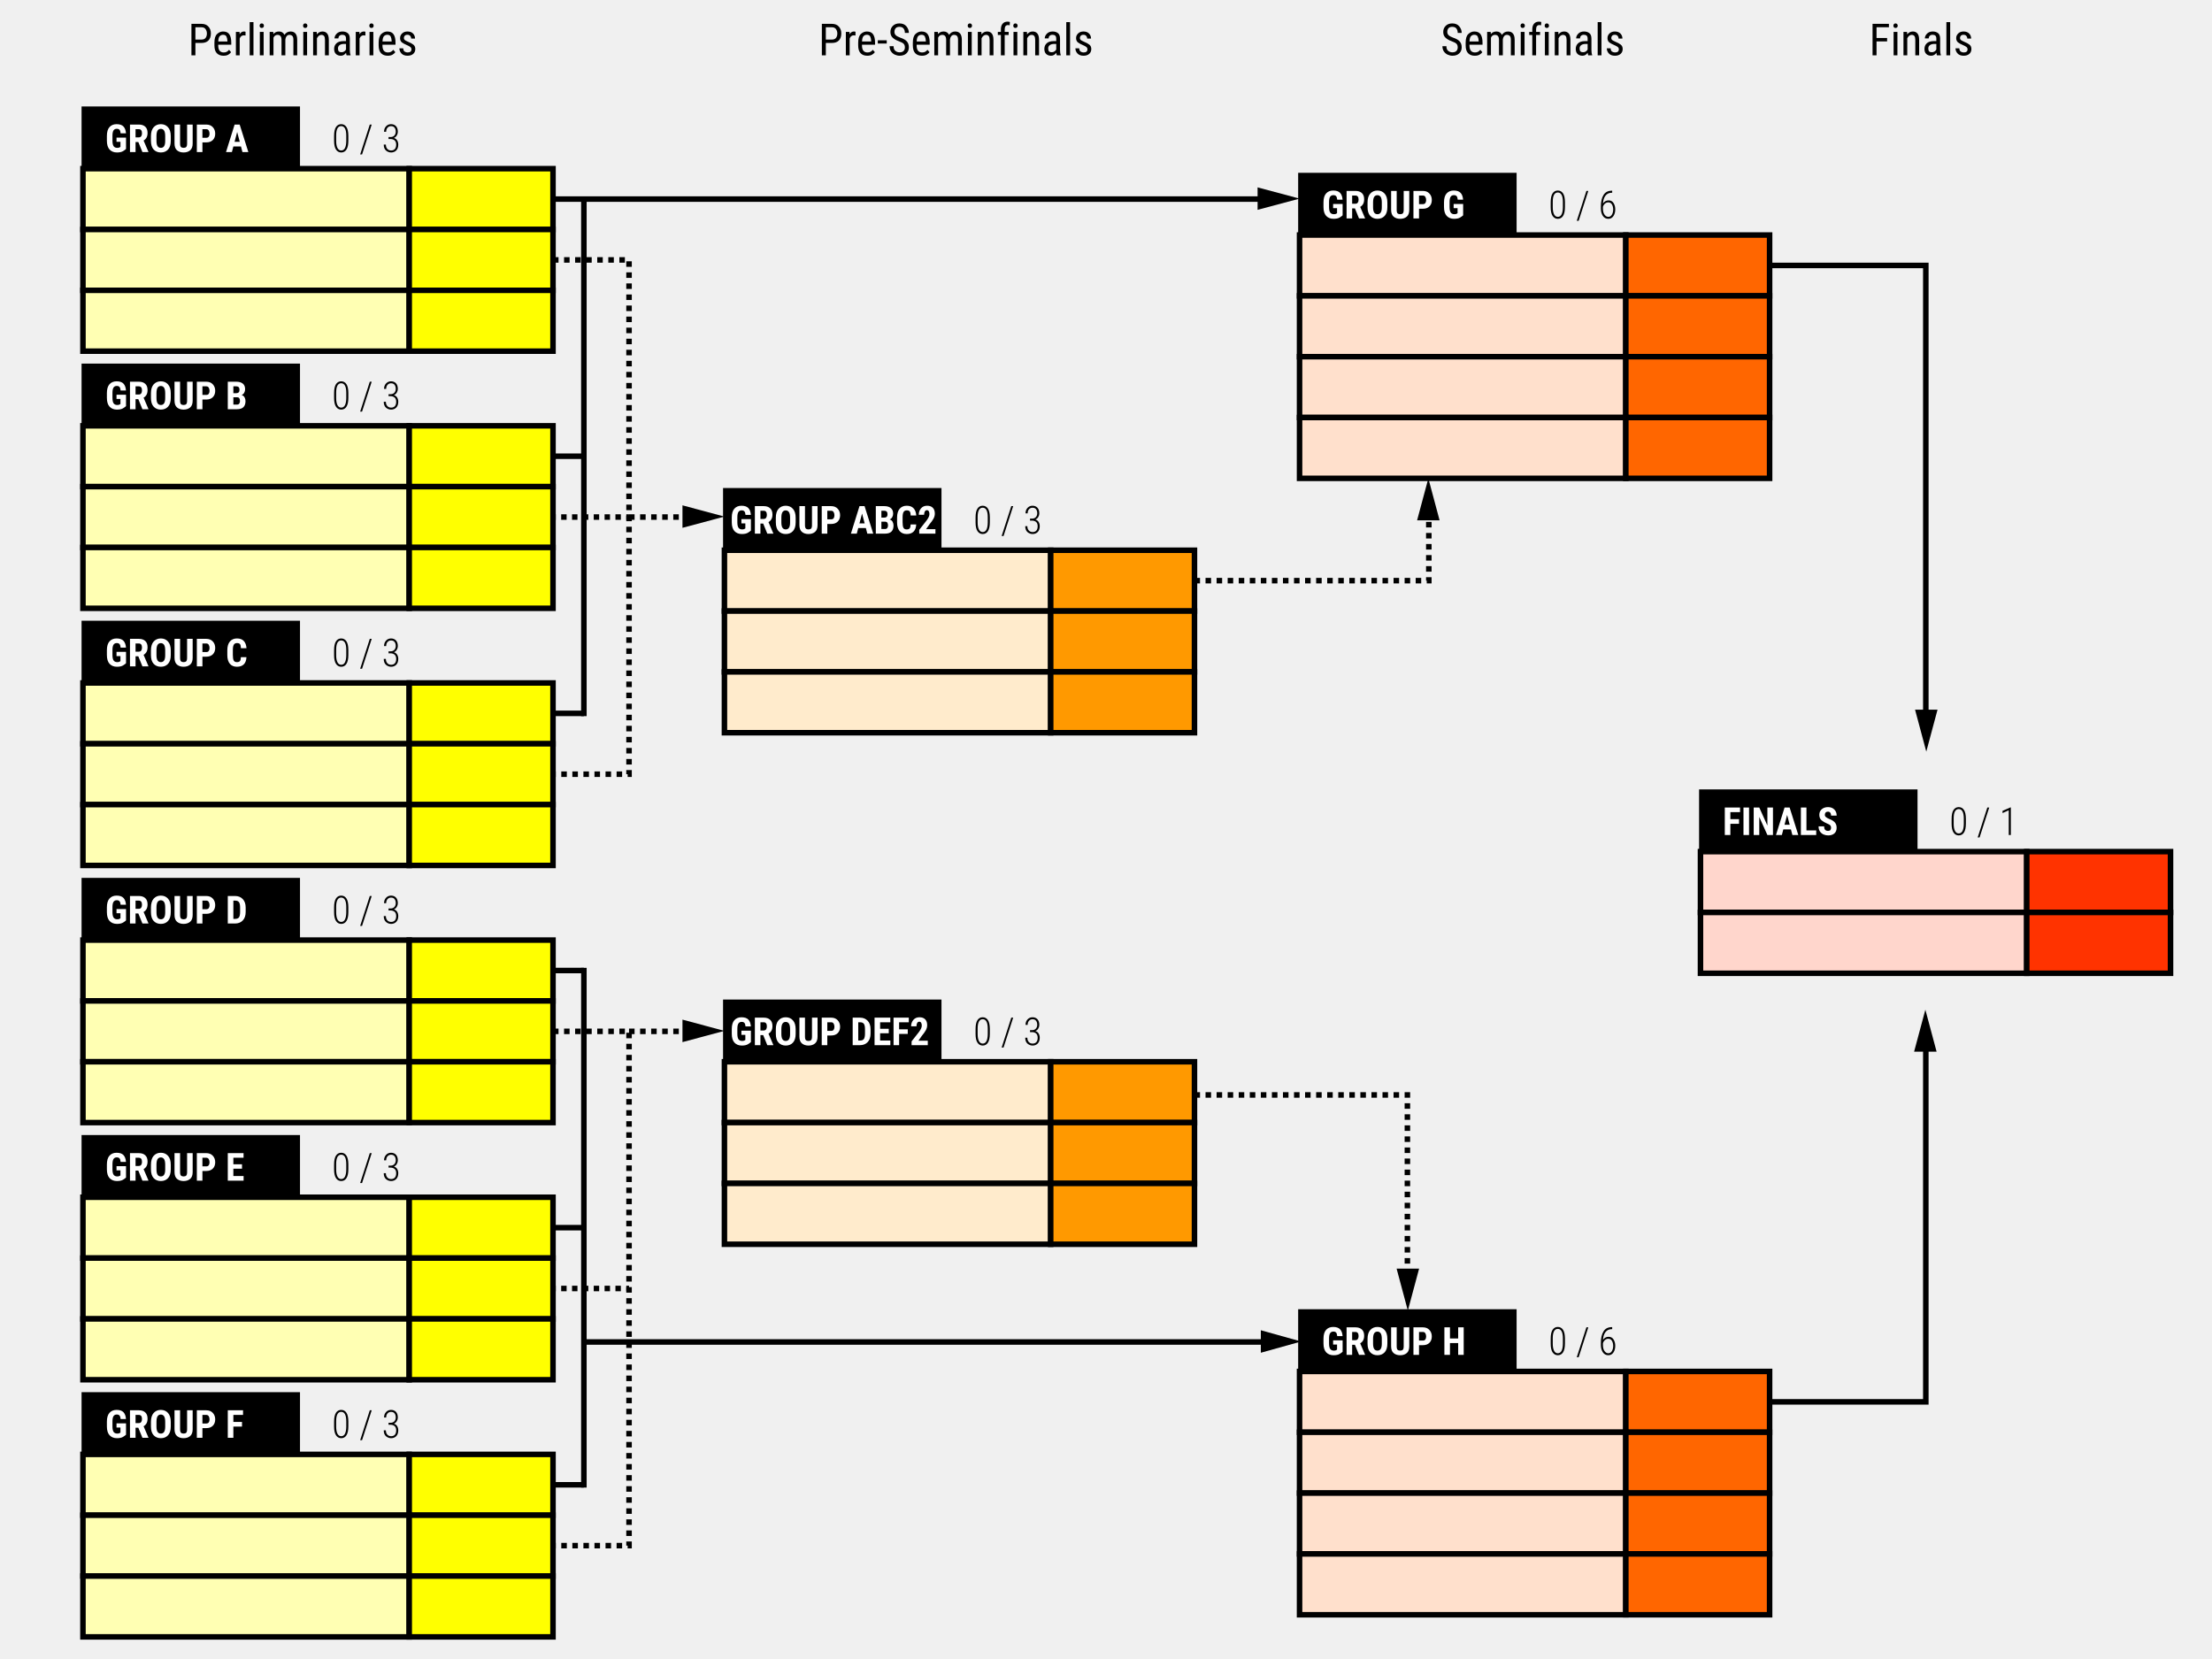
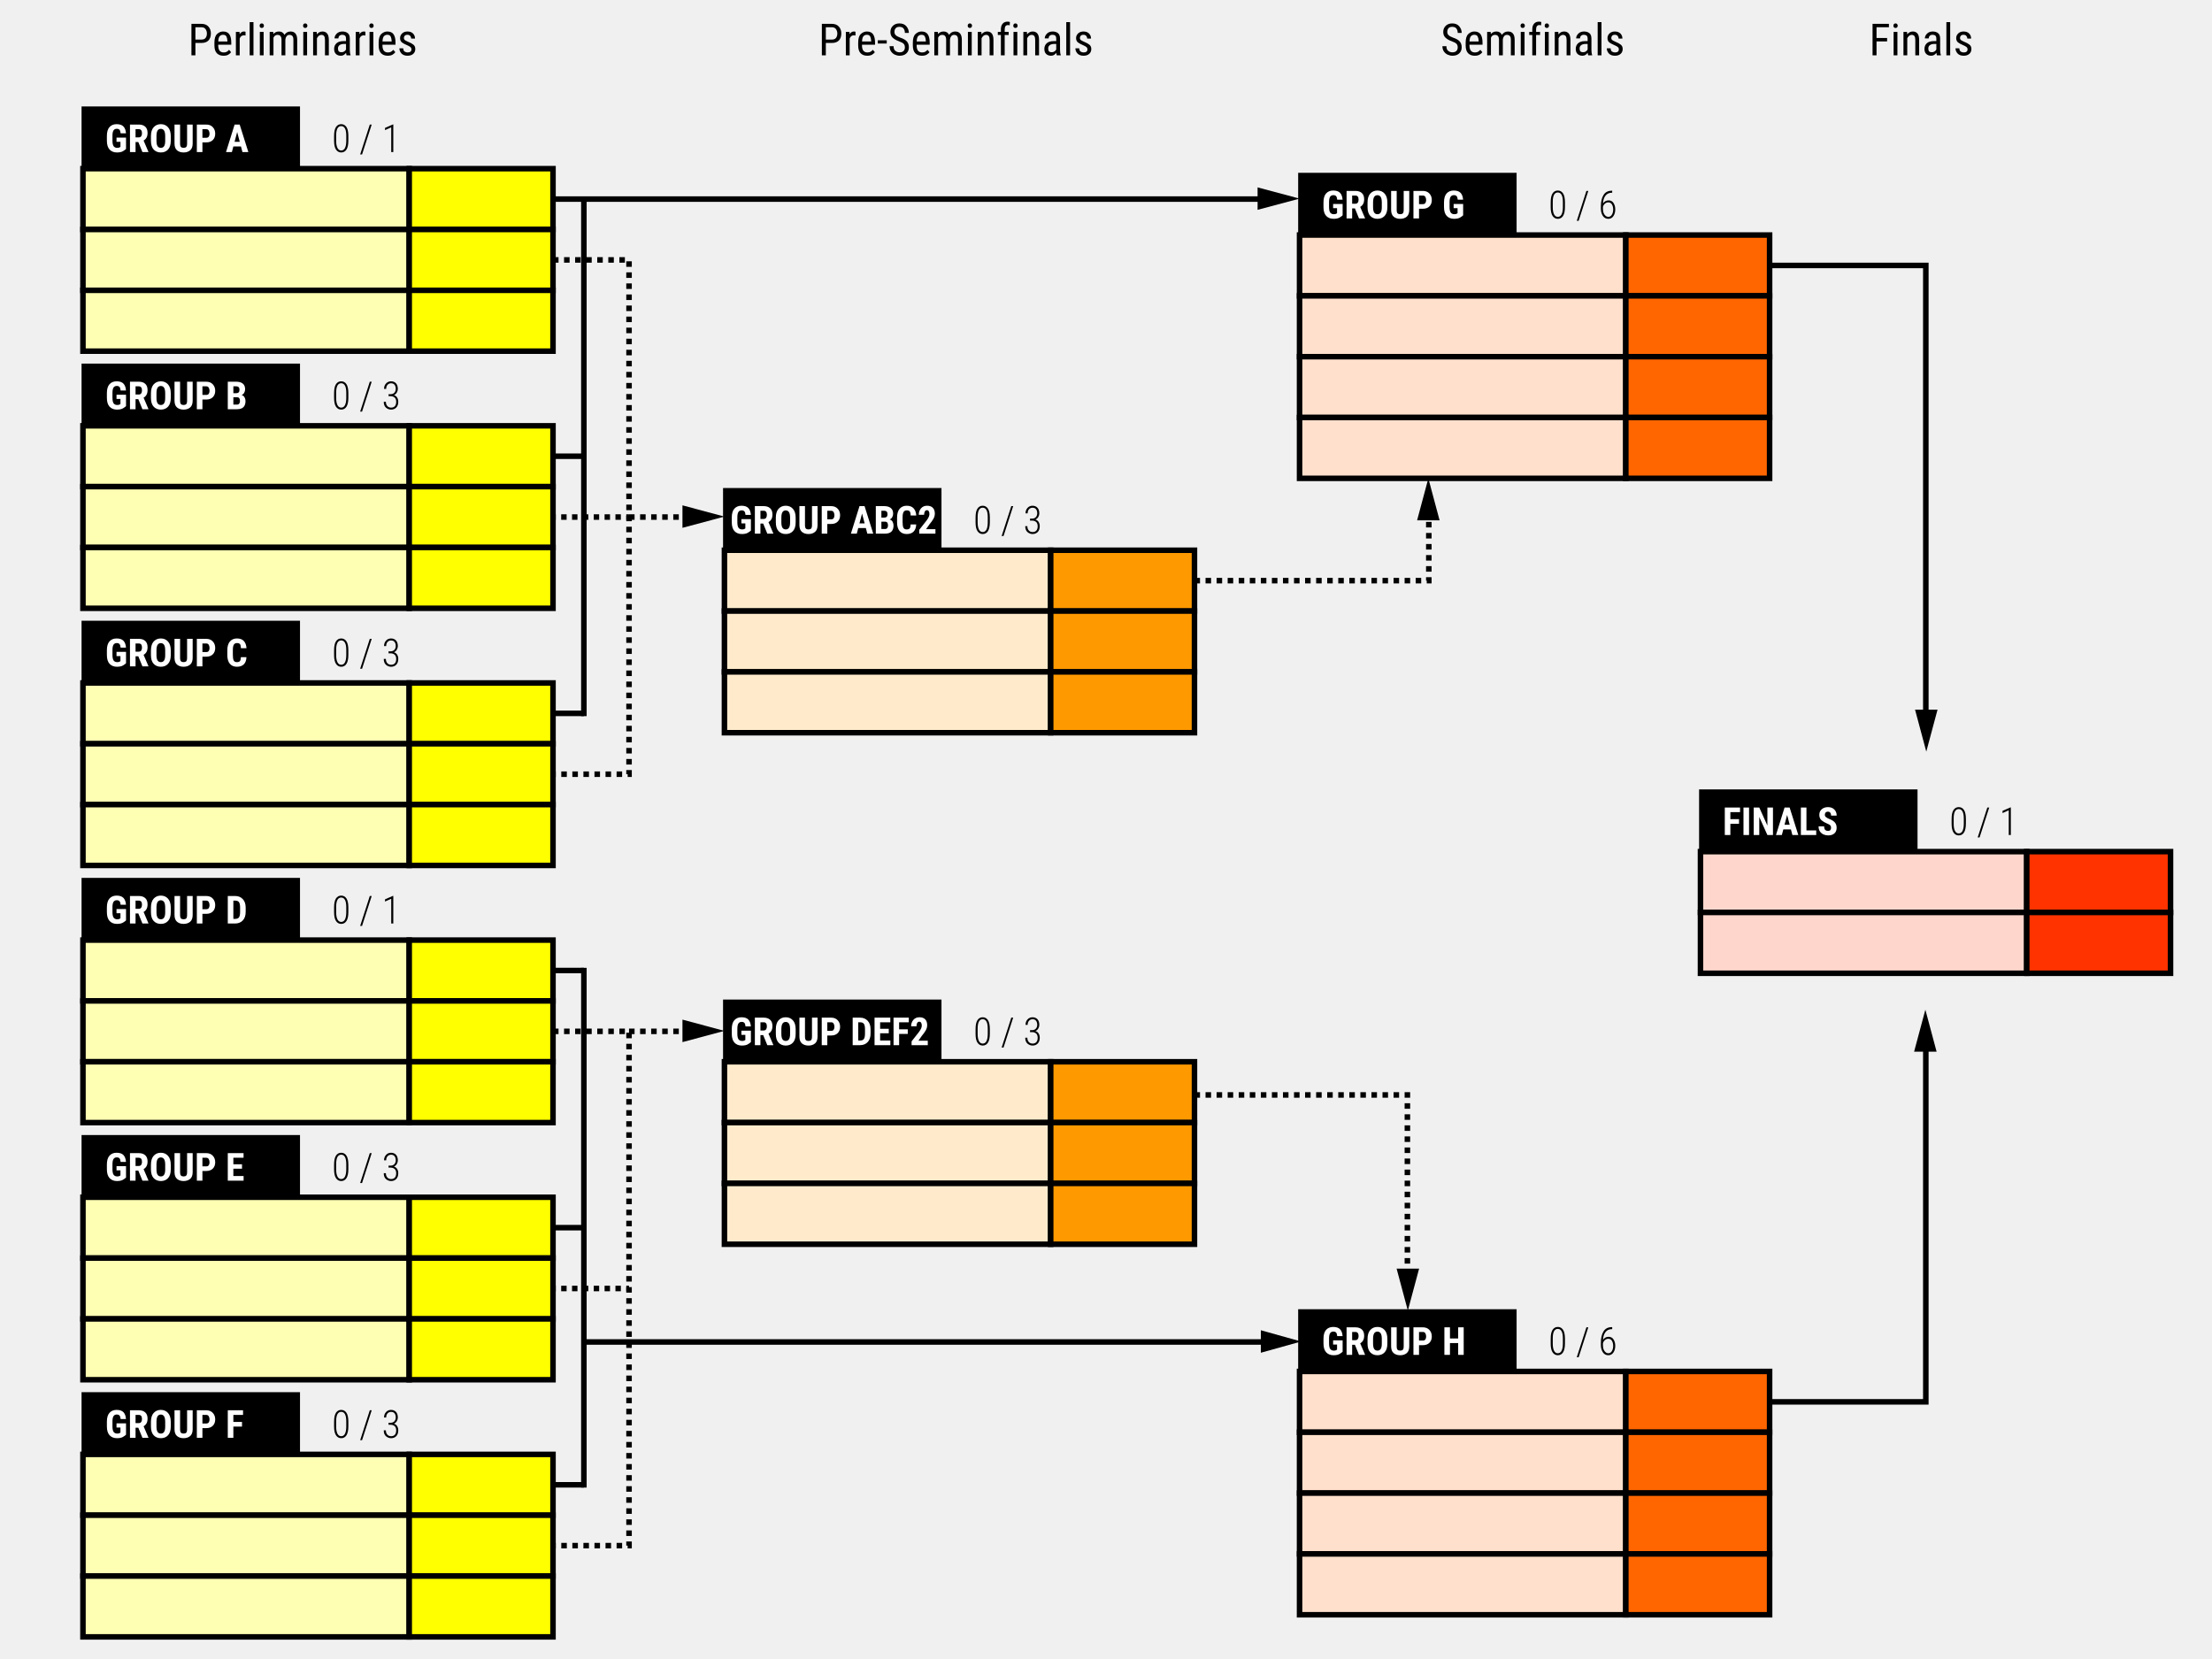
<svg xmlns="http://www.w3.org/2000/svg" xmlns:html="http://www.w3.org/1999/xhtml" version="1.1" id="comp-svg" x="0px" y="0px" width="800px" height="600px" viewBox="0 0 800 600" style="enable-background:new 0 0 800 600;" xml:space="preserve">
  <html:link href="http://fonts.googleapis.com/css?family=Roboto+Condensed:400,700,300" rel="stylesheet" type="text/css" />
  <style type="text/css">
    .stage{font-family:'Roboto Condensed'; font-weight: 400; font-size:16px;}
    .group{font-family:'Roboto Condensed'; font-weight: 700; fill:#FFFFFF; font-size:14px;}
    .group-box{stroke:#000000; fill:#000000;}
    .progress{font-family:'Roboto Condensed';font-size:14px; font-weight:300;}
    .score{font-family:'Roboto Condensed';font-size:14px; font-weight:400; text-align:end; text-anchor:end;}
    .team{font-family:'Roboto Condensed';font-size:14px; font-weight:400;}
    .team-box-preliminaries{fill:#ffffb3;stroke:#000000;stroke-width:2;}
    .score-box-preliminaries{fill:#ffff00;stroke:#000000;stroke-width:2;}
    .team-box-presemifinals{fill:#ffebcc;stroke:#000000;stroke-width:2;}
    .score-box-presemifinals{fill:#ff9900;stroke:#000000;stroke-width:2;}
    .team-box-semifinals{fill:#ffe0cc;stroke:#000000;stroke-width:2;}
    .score-box-semifinals{fill:#ff6600;stroke:#000000;stroke-width:2;}
    .team-box-finals{fill:#ffd6cc;stroke:#000000;stroke-width:2;}
    .score-box-finals{fill:#ff3300;stroke:#000000;stroke-width:2;}
    .flow-solid{fill:none;stroke:#000000;stroke-width:2;}
</style>
  <text x="68" y="20" class="stage">Perliminaries</text>
  <text x="296" y="20" class="stage">Pre-Seminfinals</text>
  <text x="521" y="20" class="stage">Semifinals</text>
  <text x="676" y="20" class="stage">Finals</text>
  <g id="group_a" transform="translate(0, 0)">
    <rect x="30" y="39" width="78" height="22" class="group-box" />
    <text x="38" y="55" class="group">GROUP A</text>
-     <text id="group_a_progress" x="120" y="55" class="progress">0 / 3</text>
+     <text id="group_a_progress" x="120" y="55" class="progress">0 / 1</text>
    <rect x="30" y="61" width="118" height="22" class="team-box-preliminaries" />
    <text id="group_a_team0" x="38" y="77" class="team" />
    <rect x="148" y="61" width="52" height="22" class="score-box-preliminaries" />
    <text id="group_a_score0" x="192" y="77" class="score" />
    <rect x="30" y="83" width="118" height="22" class="team-box-preliminaries" />
    <text id="group_a_team1" x="38" y="99" class="team" />
    <rect x="148" y="83" width="52" height="22" class="score-box-preliminaries" />
    <text id="group_a_score1" x="192" y="99" class="score" />
    <rect x="30" y="105" width="118" height="22" class="team-box-preliminaries" />
    <text id="group_a_team2" x="38" y="121" class="team" />
    <rect x="148" y="105" width="52" height="22" class="score-box-preliminaries" />
    <text id="group_a_score2" x="192" y="121" class="score" />
  </g>
  <g id="group_b" transform="translate(0, 93)">
    <rect x="30" y="39" width="78" height="22" class="group-box" />
    <text x="38" y="55" class="group">GROUP B</text>
    <text id="group_b_progress" x="120" y="55" class="progress">0 / 3</text>
    <rect x="30" y="61" width="118" height="22" class="team-box-preliminaries" />
    <text id="group_b_team0" x="38" y="77" class="team" />
    <rect x="148" y="61" width="52" height="22" class="score-box-preliminaries" />
    <text id="group_b_score0" x="192" y="77" class="score" />
    <rect x="30" y="83" width="118" height="22" class="team-box-preliminaries" />
    <text id="group_b_team1" x="38" y="99" class="team" />
    <rect x="148" y="83" width="52" height="22" class="score-box-preliminaries" />
    <text id="group_b_score1" x="192" y="99" class="score" />
    <rect x="30" y="105" width="118" height="22" class="team-box-preliminaries" />
    <text id="group_b_team2" x="38" y="121" class="team" />
    <rect x="148" y="105" width="52" height="22" class="score-box-preliminaries" />
    <text id="group_b_score2" x="192" y="121" class="score" />
  </g>
  <g id="group_c" transform="translate(0, 186)">
    <rect x="30" y="39" width="78" height="22" class="group-box" />
    <text x="38" y="55" class="group">GROUP C</text>
    <text id="group_c_progress" x="120" y="55" class="progress">0 / 3</text>
    <rect x="30" y="61" width="118" height="22" class="team-box-preliminaries" />
    <text id="group_c_team0" x="38" y="77" class="team" />
    <rect x="148" y="61" width="52" height="22" class="score-box-preliminaries" />
    <text id="group_c_score0" x="192" y="77" class="score" />
    <rect x="30" y="83" width="118" height="22" class="team-box-preliminaries" />
    <text id="group_c_team1" x="38" y="99" class="team" />
    <rect x="148" y="83" width="52" height="22" class="score-box-preliminaries" />
    <text id="group_c_score1" x="192" y="99" class="score" />
    <rect x="30" y="105" width="118" height="22" class="team-box-preliminaries" />
    <text id="group_c_team2" x="38" y="121" class="team" />
    <rect x="148" y="105" width="52" height="22" class="score-box-preliminaries" />
    <text id="group_c_score2" x="192" y="121" class="score" />
  </g>
  <g id="group_d" transform="translate(0, 279)">
    <rect x="30" y="39" width="78" height="22" class="group-box" />
    <text x="38" y="55" class="group">GROUP D</text>
-     <text id="group_d_progress" x="120" y="55" class="progress">0 / 3</text>
+     <text id="group_d_progress" x="120" y="55" class="progress">0 / 1</text>
    <rect x="30" y="61" width="118" height="22" class="team-box-preliminaries" />
    <text id="group_d_team0" x="38" y="77" class="team" />
    <rect x="148" y="61" width="52" height="22" class="score-box-preliminaries" />
    <text id="group_d_score0" x="192" y="77" class="score" />
    <rect x="30" y="83" width="118" height="22" class="team-box-preliminaries" />
    <text id="group_d_team1" x="38" y="99" class="team" />
    <rect x="148" y="83" width="52" height="22" class="score-box-preliminaries" />
    <text id="group_d_score1" x="192" y="99" class="score" />
    <rect x="30" y="105" width="118" height="22" class="team-box-preliminaries" />
    <text id="group_d_team2" x="38" y="121" class="team" />
    <rect x="148" y="105" width="52" height="22" class="score-box-preliminaries" />
    <text id="group_d_score2" x="192" y="121" class="score" />
  </g>
  <g id="group_e" transform="translate(0, 372)">
    <rect x="30" y="39" width="78" height="22" class="group-box" />
    <text x="38" y="55" class="group">GROUP E</text>
    <text id="group_e_progress" x="120" y="55" class="progress">0 / 3</text>
    <rect x="30" y="61" width="118" height="22" class="team-box-preliminaries" />
    <text id="group_e_team0" x="38" y="77" class="team" />
    <rect x="148" y="61" width="52" height="22" class="score-box-preliminaries" />
    <text id="group_e_score0" x="192" y="77" class="score" />
    <rect x="30" y="83" width="118" height="22" class="team-box-preliminaries" />
    <text id="group_e_team1" x="38" y="99" class="team" />
    <rect x="148" y="83" width="52" height="22" class="score-box-preliminaries" />
    <text id="group_e_score1" x="192" y="99" class="score" />
    <rect x="30" y="105" width="118" height="22" class="team-box-preliminaries" />
    <text id="group_e_team2" x="38" y="121" class="team" />
    <rect x="148" y="105" width="52" height="22" class="score-box-preliminaries" />
    <text id="group_e_score2" x="192" y="121" class="score" />
  </g>
  <g id="group_f" transform="translate(0, 465)">
    <rect x="30" y="39" width="78" height="22" class="group-box" />
    <text x="38" y="55" class="group">GROUP F</text>
    <text id="group_f_progress" x="120" y="55" class="progress">0 / 3</text>
    <rect x="30" y="61" width="118" height="22" class="team-box-preliminaries" />
    <text id="group_f_team0" x="38" y="77" class="team" />
    <rect x="148" y="61" width="52" height="22" class="score-box-preliminaries" />
    <text id="group_f_score0" x="192" y="77" class="score" />
    <rect x="30" y="83" width="118" height="22" class="team-box-preliminaries" />
    <text id="group_f_team1" x="38" y="99" class="team" />
    <rect x="148" y="83" width="52" height="22" class="score-box-preliminaries" />
    <text id="group_f_score1" x="192" y="99" class="score" />
    <rect x="30" y="105" width="118" height="22" class="team-box-preliminaries" />
    <text id="group_f_team2" x="38" y="121" class="team" />
    <rect x="148" y="105" width="52" height="22" class="score-box-preliminaries" />
    <text id="group_f_score2" x="192" y="121" class="score" />
  </g>
  <g id="group_abc2" transform="translate(232, 138)">
    <rect x="30" y="39" width="78" height="22" class="group-box" />
    <text x="32" y="55" class="group">GROUP ABC2</text>
    <text id="group_abc2_progress" x="120" y="55" class="progress">0 / 3</text>
    <rect x="30" y="61" width="118" height="22" class="team-box-presemifinals" />
    <text id="group_abc2_team0" x="38" y="77" class="team" />
    <rect x="148" y="61" width="52" height="22" class="score-box-presemifinals" />
    <text id="group_abc2_score0" x="192" y="77" class="score" />
    <rect x="30" y="83" width="118" height="22" class="team-box-presemifinals" />
    <text id="group_abc2_team1" x="38" y="99" class="team" />
    <rect x="148" y="83" width="52" height="22" class="score-box-presemifinals" />
    <text id="group_abc2_score1" x="192" y="99" class="score" />
    <rect x="30" y="105" width="118" height="22" class="team-box-presemifinals" />
    <text id="group_abc2_team2" x="38" y="121" class="team" />
    <rect x="148" y="105" width="52" height="22" class="score-box-presemifinals" />
    <text id="group_abc2_score2" x="192" y="121" class="score" />
  </g>
  <g id="group_def2" transform="translate(232, 323)">
    <rect x="30" y="39" width="78" height="22" class="group-box" />
    <text x="32" y="55" class="group">GROUP DEF2</text>
    <text id="group_def2_progress" x="120" y="55" class="progress">0 / 3</text>
    <rect x="30" y="61" width="118" height="22" class="team-box-presemifinals" />
    <text id="group_def2_team0" x="38" y="77" class="team" />
    <rect x="148" y="61" width="52" height="22" class="score-box-presemifinals" />
    <text id="group_def2_score0" x="192" y="77" class="score" />
    <rect x="30" y="83" width="118" height="22" class="team-box-presemifinals" />
    <text id="group_def2_team1" x="38" y="99" class="team" />
    <rect x="148" y="83" width="52" height="22" class="score-box-presemifinals" />
    <text id="group_def2_score1" x="192" y="99" class="score" />
    <rect x="30" y="105" width="118" height="22" class="team-box-presemifinals" />
    <text id="group_def2_team2" x="38" y="121" class="team" />
    <rect x="148" y="105" width="52" height="22" class="score-box-presemifinals" />
    <text id="group_def2_score2" x="192" y="121" class="score" />
  </g>
  <g id="group_g" transform="translate(440, 24)">
    <rect x="30" y="39" width="78" height="22" class="group-box" />
    <text x="38" y="55" class="group">GROUP G</text>
    <text id="group_g_progress" x="120" y="55" class="progress">0 / 6</text>
    <rect x="30" y="61" width="118" height="22" class="team-box-semifinals" />
    <text id="group_g_team0" x="38" y="77" class="team" />
    <rect x="148" y="61" width="52" height="22" class="score-box-semifinals" />
    <text id="group_g_score0" x="192" y="77" class="score" />
    <rect x="30" y="83" width="118" height="22" class="team-box-semifinals" />
    <text id="group_g_team1" x="38" y="99" class="team" />
    <rect x="148" y="83" width="52" height="22" class="score-box-semifinals" />
    <text id="group_g_score1" x="192" y="99" class="score" />
    <rect x="30" y="105" width="118" height="22" class="team-box-semifinals" />
    <text id="group_g_team2" x="38" y="121" class="team" />
    <rect x="148" y="105" width="52" height="22" class="score-box-semifinals" />
    <text id="group_g_score2" x="192" y="121" class="score" />
    <rect x="30" y="127" width="118" height="22" class="team-box-semifinals" />
    <text id="group_g_team3" x="38" y="143" class="team" />
    <rect x="148" y="127" width="52" height="22" class="score-box-semifinals" />
    <text id="group_g_score3" x="192" y="143" class="score" />
  </g>
  <g id="group_h" transform="translate(440, 435)">
    <rect x="30" y="39" width="78" height="22" class="group-box" />
    <text x="38" y="55" class="group">GROUP H</text>
    <text id="group_h_progress" x="120" y="55" class="progress">0 / 6</text>
    <rect x="30" y="61" width="118" height="22" class="team-box-semifinals" />
    <text id="group_h_team0" x="38" y="77" class="team" />
    <rect x="148" y="61" width="52" height="22" class="score-box-semifinals" />
    <text id="group_h_score0" x="192" y="77" class="score" />
    <rect x="30" y="83" width="118" height="22" class="team-box-semifinals" />
    <text id="group_h_team1" x="38" y="99" class="team" />
    <rect x="148" y="83" width="52" height="22" class="score-box-semifinals" />
    <text id="group_h_score1" x="192" y="99" class="score" />
    <rect x="30" y="105" width="118" height="22" class="team-box-semifinals" />
    <text id="group_h_team2" x="38" y="121" class="team" />
    <rect x="148" y="105" width="52" height="22" class="score-box-semifinals" />
    <text id="group_h_score2" x="192" y="121" class="score" />
    <rect x="30" y="127" width="118" height="22" class="team-box-semifinals" />
    <text id="group_h_team3" x="38" y="143" class="team" />
    <rect x="148" y="127" width="52" height="22" class="score-box-semifinals" />
    <text id="group_h_score3" x="192" y="143" class="score" />
  </g>
  <g id="group_finals" transform="translate(585, 247)">
    <rect x="30" y="39" width="78" height="22" class="group-box" />
    <text x="38" y="55" class="group">FINALS</text>
    <text id="group_finals_progress" x="120" y="55" class="progress">0 / 1</text>
    <rect x="30" y="61" width="118" height="22" class="team-box-finals" />
    <text id="group_finals_team0" x="38" y="77" class="team" />
    <rect x="148" y="61" width="52" height="22" class="score-box-finals" />
    <text id="group_finals_score0" x="192" y="77" class="score" />
    <rect x="30" y="83" width="118" height="22" class="team-box-finals" />
    <text id="group_finals_team1" x="38" y="99" class="team" />
    <rect x="148" y="83" width="52" height="22" class="score-box-finals" />
    <text id="group_finals_score1" x="192" y="99" class="score" />
  </g>
  <g>
    <g>
      <line class="flow-solid" x1="200" y1="72" x2="457.597" y2="72" />
      <g>
        <polygon points="454.823,75.896 470,71.832 454.823,67.762           " />
      </g>
    </g>
  </g>
  <line class="flow-solid" x1="211.167" y1="259" x2="211.167" y2="72" />
  <line class="flow-solid" x1="200" y1="258" x2="211.167" y2="258" />
  <line class="flow-solid" x1="200" y1="165" x2="211.167" y2="165" />
  <g>
    <g>
      <line class="flow-solid" x1="211.167" y1="485.342" x2="458.666" y2="485.342" />
      <g>
        <polygon points="456,489.238 470.584,485.174 456,481.104            " />
      </g>
    </g>
  </g>
  <line class="flow-solid" x1="199.417" y1="444" x2="210.583" y2="444" />
  <line class="flow-solid" x1="211.167" y1="538" x2="211.167" y2="350.031" />
  <line class="flow-solid" x1="200" y1="537" x2="211.167" y2="537" />
  <line class="flow-solid" x1="200" y1="351" x2="211.167" y2="351" />
  <g>
    <g>
      <line class="flow-solid" x1="200" y1="187" x2="201" y2="187" />
      <line class="flow-solid" stroke-dasharray="1.962,1.962" x1="202.961" y1="187" x2="225.519" y2="187" />
      <line class="flow-solid" x1="226.5" y1="187" x2="227.5" y2="187" />
    </g>
  </g>
  <polyline class="flow-solid" stroke-dasharray="2" points="200,94 227.5,94 227.5,280 200,280 " />
  <g>
    <g>
      <line class="flow-solid" stroke-dasharray="2,2" x1="227.5" y1="187" x2="249.597" y2="187" />
      <g>
        <polygon points="246.823,190.896 262,186.832 246.823,182.762            " />
      </g>
    </g>
  </g>
  <g>
    <g>
      <line class="flow-solid" x1="200" y1="466" x2="201" y2="466" />
      <line class="flow-solid" stroke-dasharray="1.962,1.962" x1="202.961" y1="466" x2="225.519" y2="466" />
      <line class="flow-solid" x1="226.5" y1="466" x2="227.5" y2="466" />
    </g>
  </g>
  <polyline class="flow-solid" stroke-dasharray="2" points="200,373 227.5,373 227.5,559 200,559 " />
  <g>
    <g>
      <line class="flow-solid" stroke-dasharray="2,2" x1="227.5" y1="373" x2="249.597" y2="373" />
      <g>
        <polygon points="246.823,376.896 262,372.832 246.823,368.762            " />
      </g>
    </g>
  </g>
  <g>
    <g>
      <polyline class="flow-solid" stroke-dasharray="2,2" points="432,396 509,396 509,461.597      " />
      <g>
        <polygon points="505.104,458.823 509.168,474 513.238,458.823            " />
      </g>
    </g>
  </g>
  <g>
    <g>
      <polyline class="flow-solid" stroke-dasharray="2,2" points="432,210 516.75,210 516.75,185.403        " />
      <g>
        <polygon points="520.646,188.177 516.582,173 512.512,188.177            " />
      </g>
    </g>
  </g>
  <g>
    <g>
      <polyline class="flow-solid" points="640,96 696.5,96 696.5,259.43        " />
      <g>
        <polygon points="692.604,256.656 696.668,271.833 700.738,256.656            " />
      </g>
    </g>
  </g>
  <g>
    <g>
      <polyline class="flow-solid" points="640,507 696.5,507 696.5,377.57      " />
      <g>
        <polygon points="700.396,380.344 696.332,365.167 692.262,380.344            " />
      </g>
    </g>
  </g>
</svg>
